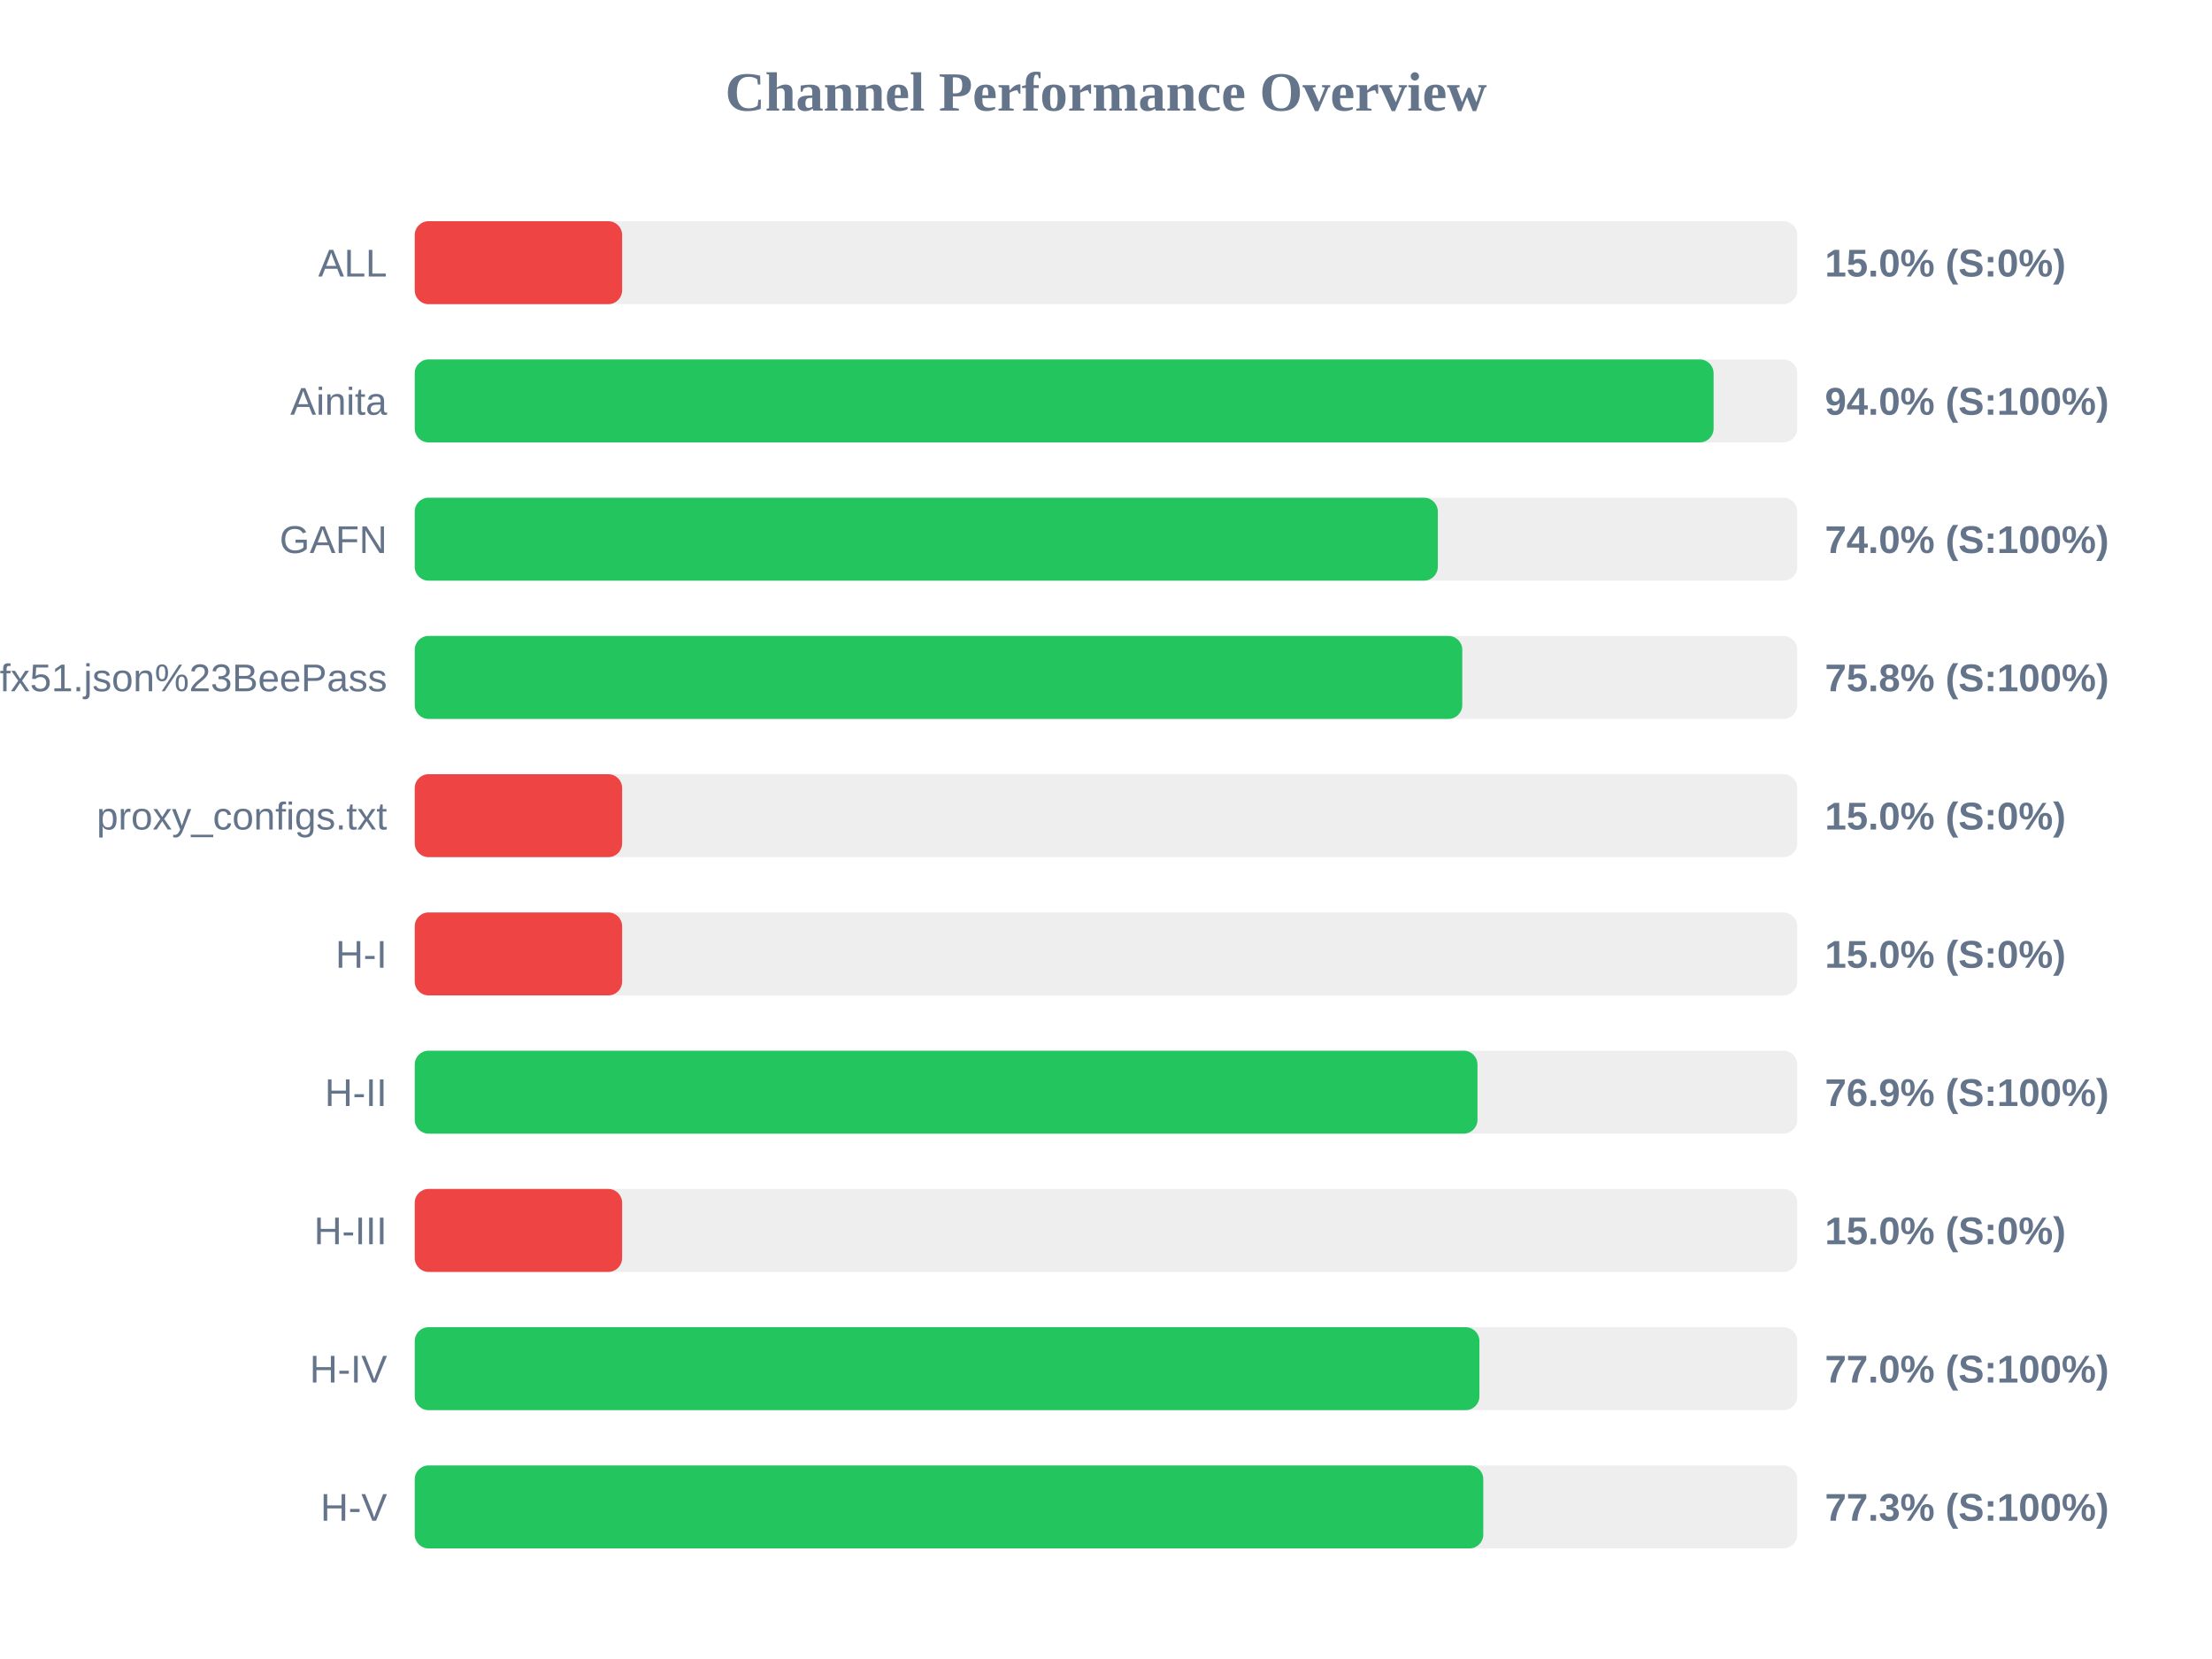
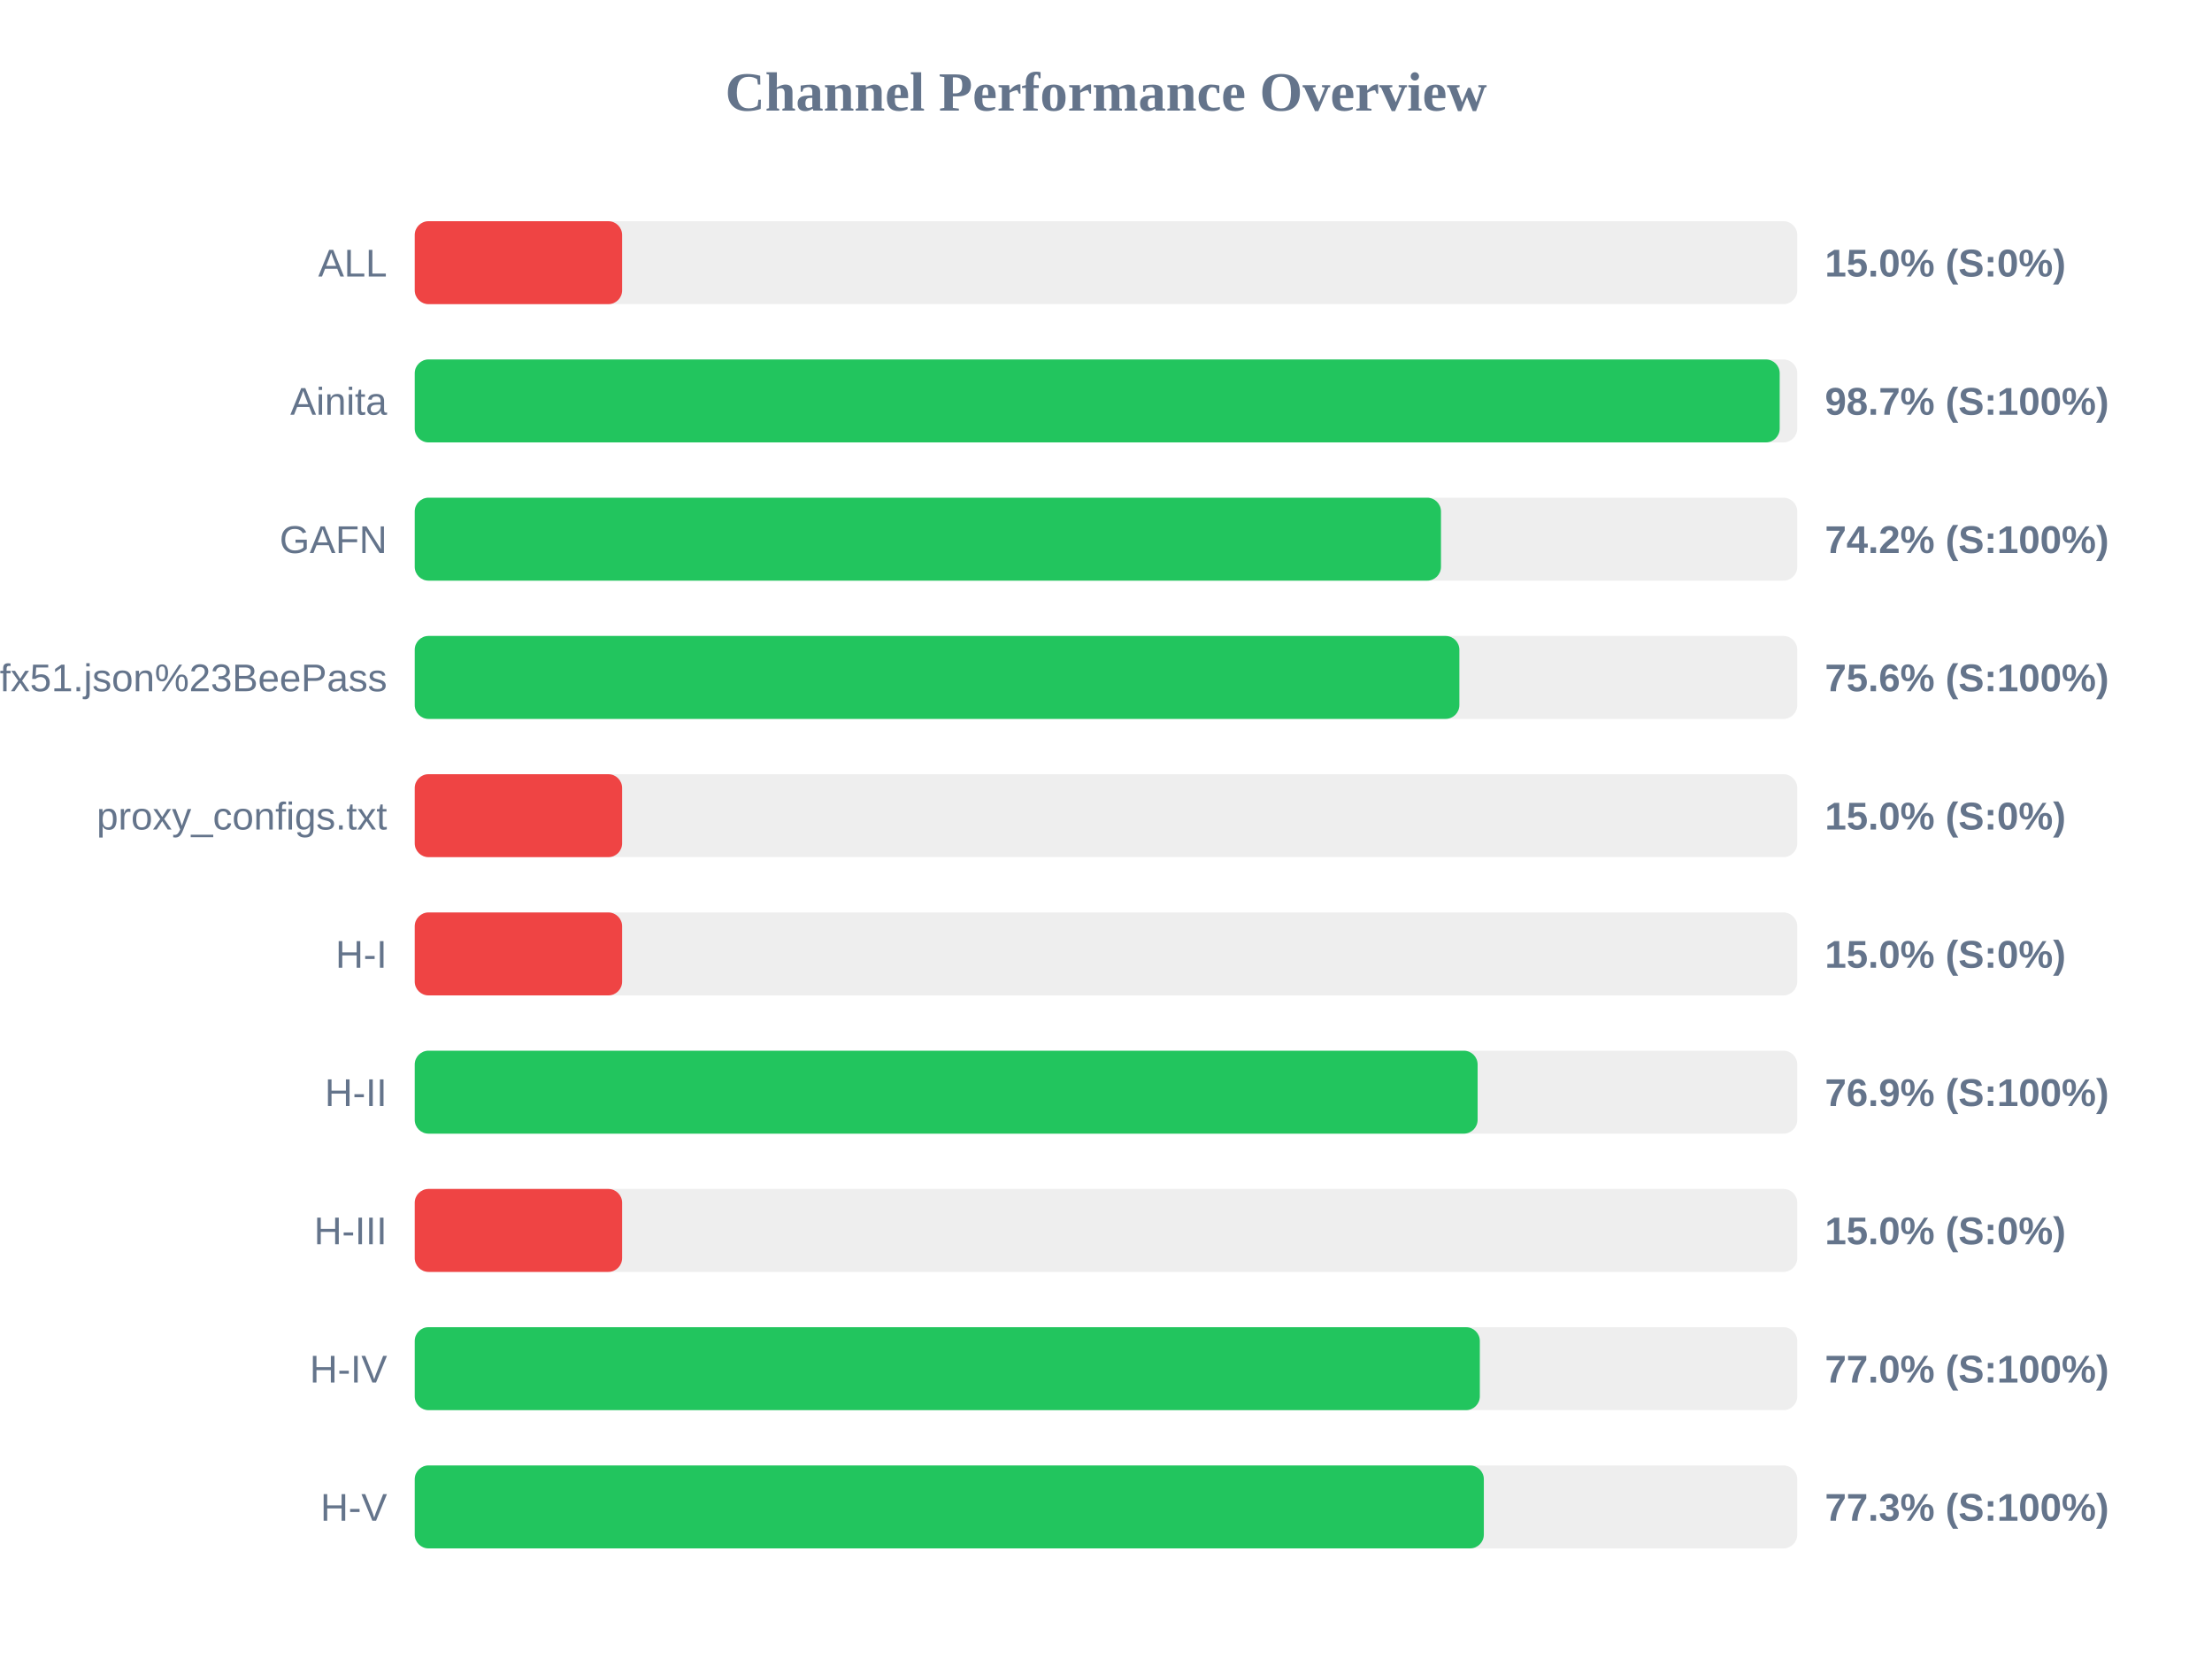
<svg xmlns="http://www.w3.org/2000/svg" width="800" height="600" version="1.1">
  <style>
        .row { font: 14px Arial; fill: #64748b; }
        .score { font: bold 14px Arial; fill: #64748b; }
    </style>
  <text x="400" y="40" text-anchor="middle" font-size="20px" font-weight="bold" fill="#64748b">Channel Performance Overview</text>
  <rect x="150" y="80" width="500" height="30" fill="#eee" rx="5" />
  <rect x="150" y="80" width="75.0" height="30" fill="#ef4444" rx="5" />
  <text x="140" y="100" text-anchor="end" class="row">ALL</text>
  <text x="660" y="100" text-anchor="start" class="score">15.0% (S:0%)</text>
  <rect x="150" y="130" width="500" height="30" fill="#eee" rx="5" />
-   <rect x="150" y="130" width="469.75" height="30" fill="#22c55e" rx="5" />
+   <rect x="150" y="130" width="493.65" height="30" fill="#22c55e" rx="5" />
  <text x="140" y="150" text-anchor="end" class="row">Ainita</text>
-   <text x="660" y="150" text-anchor="start" class="score">94.0% (S:100%)</text>
+   <text x="660" y="150" text-anchor="start" class="score">98.7% (S:100%)</text>
  <rect x="150" y="180" width="500" height="30" fill="#eee" rx="5" />
-   <rect x="150" y="180" width="370.0" height="30" fill="#22c55e" rx="5" />
+   <rect x="150" y="180" width="371.15" height="30" fill="#22c55e" rx="5" />
  <text x="140" y="200" text-anchor="end" class="row">GAFN</text>
-   <text x="660" y="200" text-anchor="start" class="score">74.0% (S:100%)</text>
+   <text x="660" y="200" text-anchor="start" class="score">74.2% (S:100%)</text>
  <rect x="150" y="230" width="500" height="30" fill="#eee" rx="5" />
-   <rect x="150" y="230" width="378.85" height="30" fill="#22c55e" rx="5" />
+   <rect x="150" y="230" width="377.8" height="30" fill="#22c55e" rx="5" />
  <text x="140" y="250" text-anchor="end" class="row">sub?s=ssconf%3A%2F%2Fs3.amazonaws.com%2Fbeedynconprd%2Fzf38bv6oxi1nv3wfkpmxyfl8yj5fargza3foantoalu16vznl0ckxx7bgf1ufx51.json%23BeePass</text>
-   <text x="660" y="250" text-anchor="start" class="score">75.8% (S:100%)</text>
+   <text x="660" y="250" text-anchor="start" class="score">75.6% (S:100%)</text>
  <rect x="150" y="280" width="500" height="30" fill="#eee" rx="5" />
  <rect x="150" y="280" width="75.0" height="30" fill="#ef4444" rx="5" />
  <text x="140" y="300" text-anchor="end" class="row">proxy_configs.txt</text>
  <text x="660" y="300" text-anchor="start" class="score">15.0% (S:0%)</text>
  <rect x="150" y="330" width="500" height="30" fill="#eee" rx="5" />
  <rect x="150" y="330" width="75.0" height="30" fill="#ef4444" rx="5" />
  <text x="140" y="350" text-anchor="end" class="row">H-I</text>
  <text x="660" y="350" text-anchor="start" class="score">15.0% (S:0%)</text>
  <rect x="150" y="380" width="500" height="30" fill="#eee" rx="5" />
-   <rect x="150" y="380" width="384.35" height="30" fill="#22c55e" rx="5" />
+   <rect x="150" y="380" width="384.4" height="30" fill="#22c55e" rx="5" />
  <text x="140" y="400" text-anchor="end" class="row">H-II</text>
  <text x="660" y="400" text-anchor="start" class="score">76.9% (S:100%)</text>
  <rect x="150" y="430" width="500" height="30" fill="#eee" rx="5" />
  <rect x="150" y="430" width="75.0" height="30" fill="#ef4444" rx="5" />
  <text x="140" y="450" text-anchor="end" class="row">H-III</text>
  <text x="660" y="450" text-anchor="start" class="score">15.0% (S:0%)</text>
  <rect x="150" y="480" width="500" height="30" fill="#eee" rx="5" />
-   <rect x="150" y="480" width="385.05" height="30" fill="#22c55e" rx="5" />
+   <rect x="150" y="480" width="385.2" height="30" fill="#22c55e" rx="5" />
  <text x="140" y="500" text-anchor="end" class="row">H-IV</text>
  <text x="660" y="500" text-anchor="start" class="score">77.0% (S:100%)</text>
  <rect x="150" y="530" width="500" height="30" fill="#eee" rx="5" />
-   <rect x="150" y="530" width="386.45" height="30" fill="#22c55e" rx="5" />
+   <rect x="150" y="530" width="386.65" height="30" fill="#22c55e" rx="5" />
  <text x="140" y="550" text-anchor="end" class="row">H-V</text>
  <text x="660" y="550" text-anchor="start" class="score">77.3% (S:100%)</text>
</svg>
